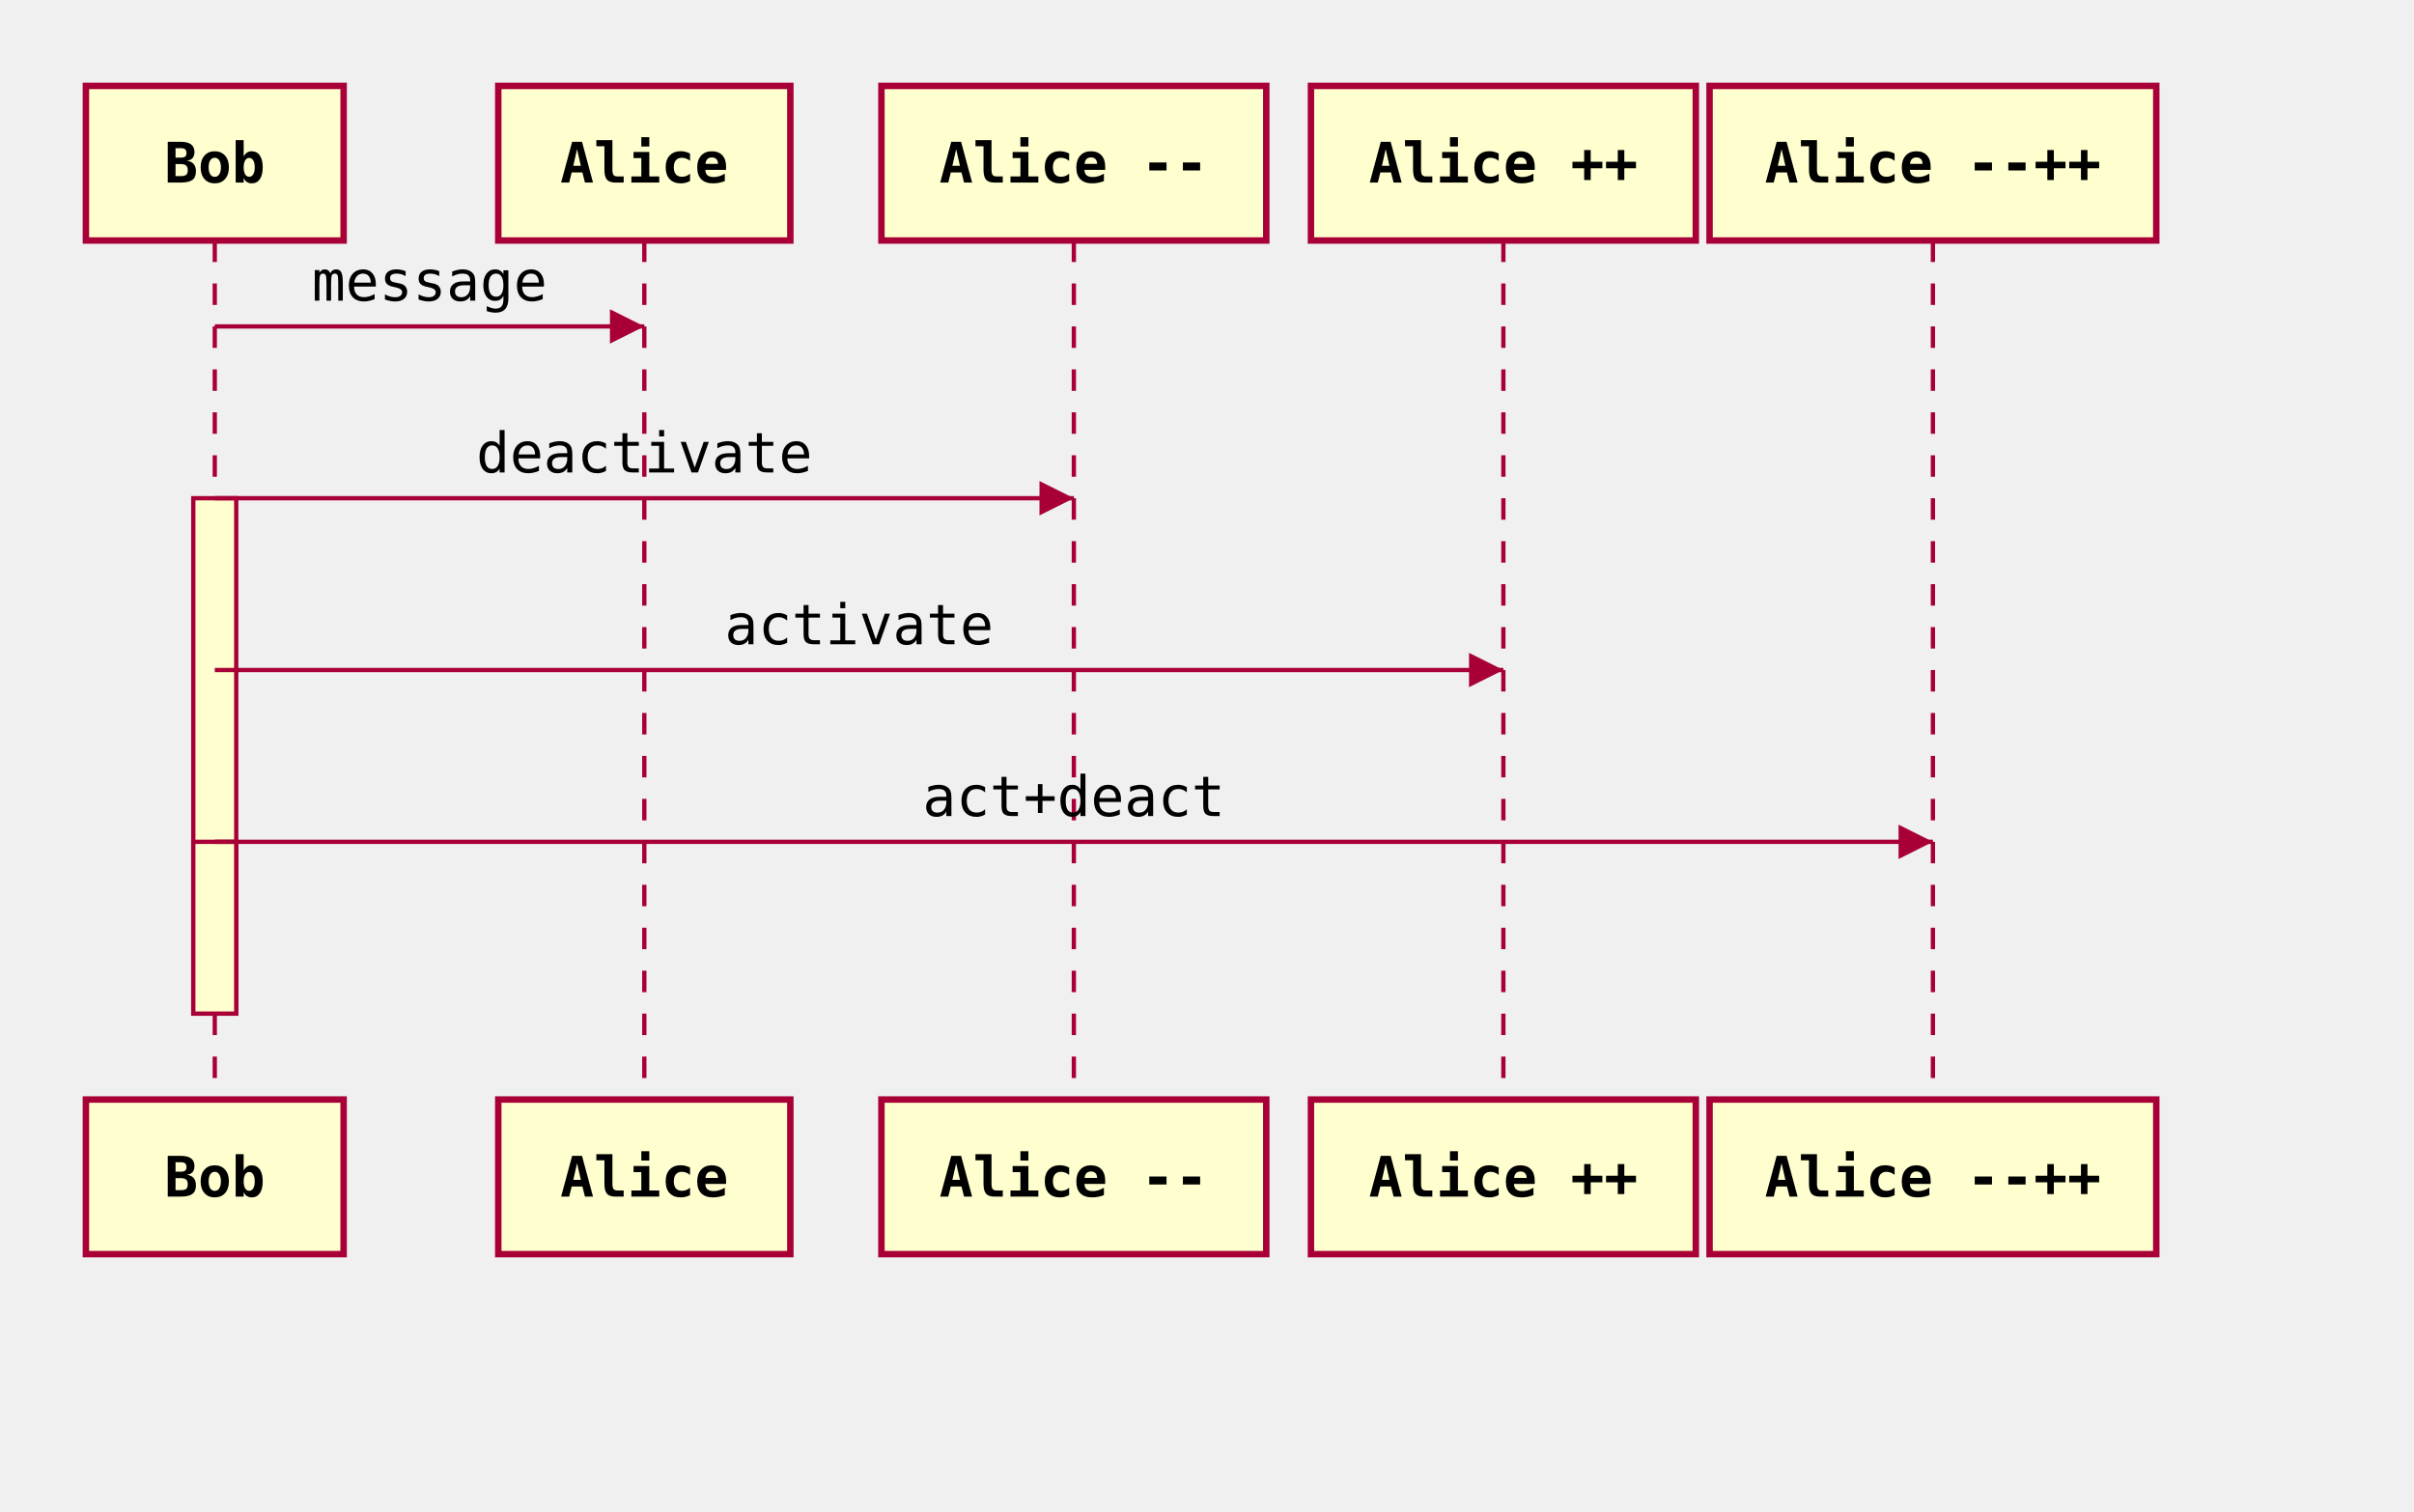
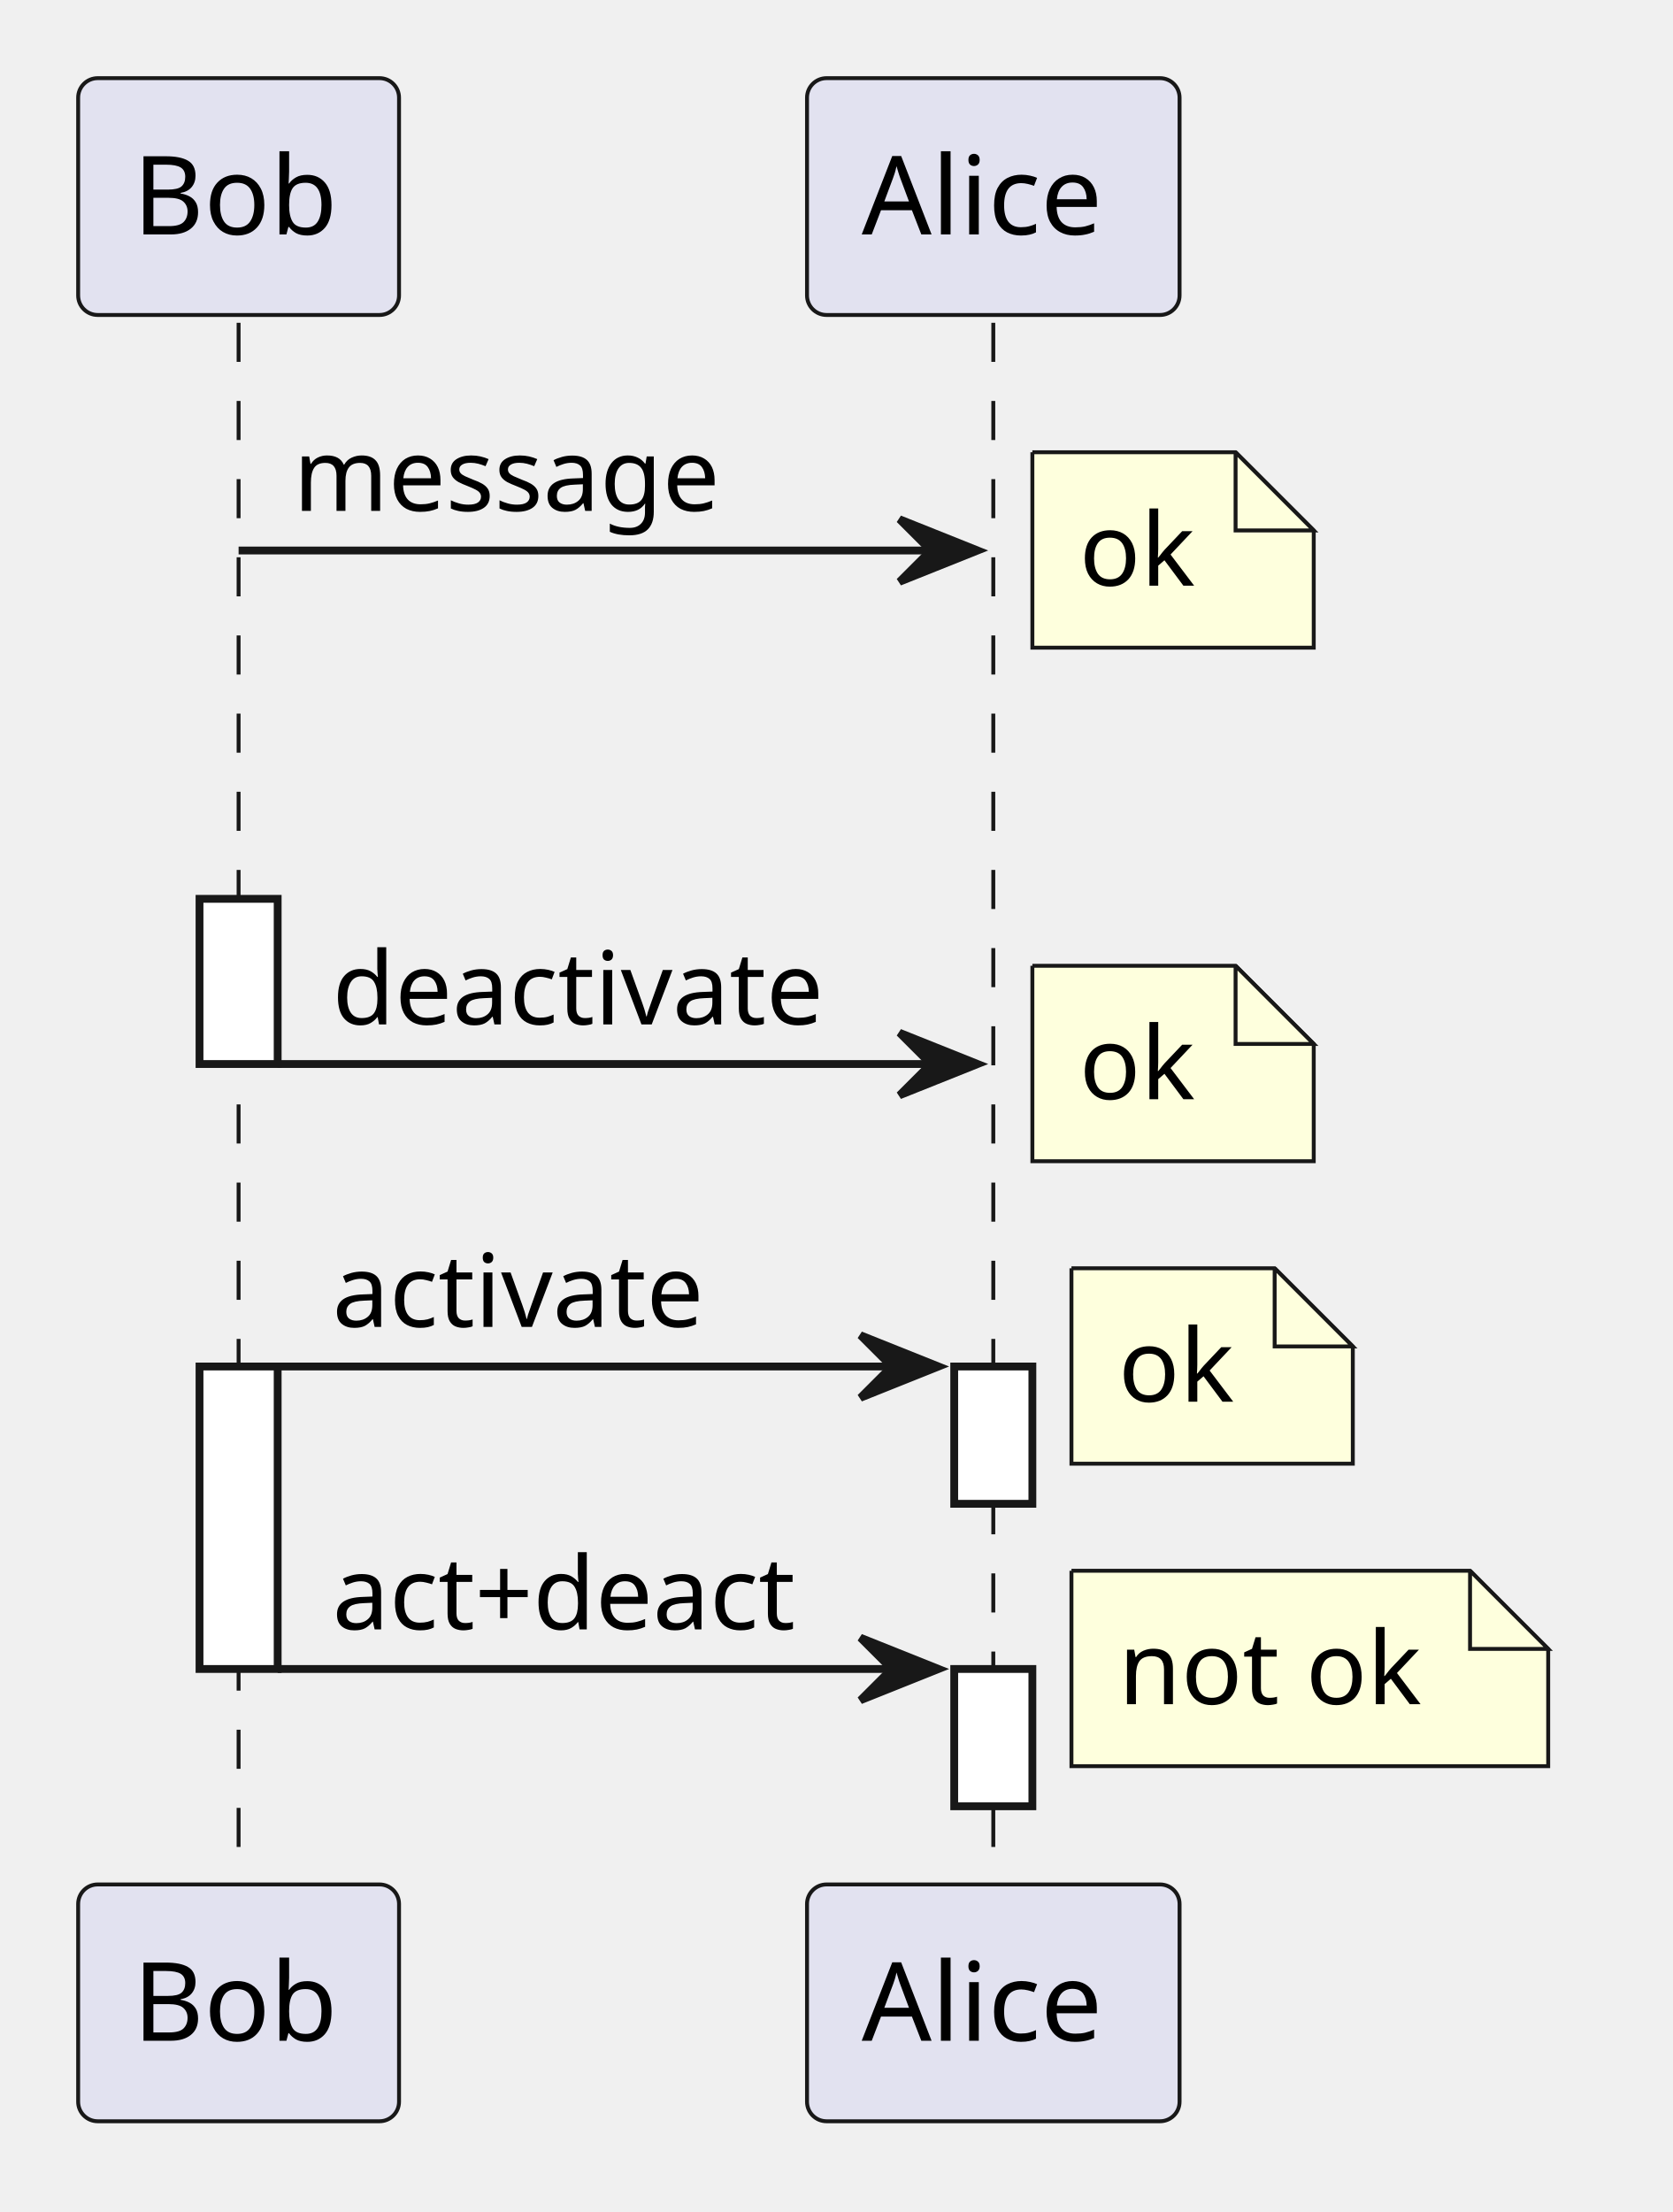
- <svg xmlns="http://www.w3.org/2000/svg" viewBox="0 0 562.0 352.0" width="562.0" height="352.0" font-family="monospace" font-size="13">
-   <defs>
-     <marker id="seq-arrow-filled" viewBox="0 0 10 10" refX="10" refY="5" markerWidth="8" markerHeight="8" orient="auto-start-reverse">
-       <path d="M 0 0 L 10 5 L 0 10 Z" fill="#A80036" stroke="none" />
-     </marker>
-     <marker id="seq-arrow-open" viewBox="0 0 10 10" refX="10" refY="5" markerWidth="8" markerHeight="8" orient="auto-start-reverse">
-       <path d="M 0 0 L 10 5 L 0 10" fill="none" stroke="#A80036" stroke-width="1.2" />
-     </marker>
-   </defs>
-   <line x1="50.0" y1="56.0" x2="50.0" y2="256.0" stroke="#A80036" stroke-width="1" stroke-dasharray="5,5" />
-   <line x1="150.0" y1="56.0" x2="150.0" y2="256.0" stroke="#A80036" stroke-width="1" stroke-dasharray="5,5" />
-   <line x1="250.0" y1="56.0" x2="250.0" y2="256.0" stroke="#A80036" stroke-width="1" stroke-dasharray="5,5" />
-   <line x1="350.0" y1="56.0" x2="350.0" y2="256.0" stroke="#A80036" stroke-width="1" stroke-dasharray="5,5" />
-   <line x1="450.0" y1="56.0" x2="450.0" y2="256.0" stroke="#A80036" stroke-width="1" stroke-dasharray="5,5" />
-   <rect x="45.0" y="116.0" width="10.0" height="120.0" fill="#FEFECE" stroke="#A80036" stroke-width="1" />
-   <rect x="45.0" y="196.0" width="10.0" height="40.0" fill="#FEFECE" stroke="#A80036" stroke-width="1" />
-   <line x1="50.0" y1="76.0" x2="150.0" y2="76.0" stroke="#A80036" stroke-width="1" marker-end="url(#seq-arrow-filled)" />
-   <text x="100.0" y="70.0" text-anchor="middle" fill="#000000">message</text>
-   <line x1="50.0" y1="116.0" x2="250.0" y2="116.0" stroke="#A80036" stroke-width="1" marker-end="url(#seq-arrow-filled)" />
-   <text x="150.0" y="110.0" text-anchor="middle" fill="#000000">deactivate</text>
-   <line x1="50.0" y1="156.0" x2="350.0" y2="156.0" stroke="#A80036" stroke-width="1" marker-end="url(#seq-arrow-filled)" />
-   <text x="200.0" y="150.0" text-anchor="middle" fill="#000000">activate</text>
-   <line x1="50.0" y1="196.0" x2="450.0" y2="196.0" stroke="#A80036" stroke-width="1" marker-end="url(#seq-arrow-filled)" />
-   <text x="250.0" y="190.0" text-anchor="middle" fill="#000000">act+deact</text>
-   <rect x="20.0" y="20.0" width="60.0" height="36.0" fill="#FEFECE" stroke="#A80036" stroke-width="1.5" />
-   <text x="50.0" y="42.5" text-anchor="middle" font-weight="bold" fill="#000000">Bob</text>
-   <rect x="116.0" y="20.0" width="68.0" height="36.0" fill="#FEFECE" stroke="#A80036" stroke-width="1.5" />
-   <text x="150.0" y="42.5" text-anchor="middle" font-weight="bold" fill="#000000">Alice</text>
-   <rect x="205.2" y="20.0" width="89.6" height="36.0" fill="#FEFECE" stroke="#A80036" stroke-width="1.5" />
-   <text x="250.0" y="42.5" text-anchor="middle" font-weight="bold" fill="#000000">Alice --</text>
-   <rect x="305.2" y="20.0" width="89.6" height="36.0" fill="#FEFECE" stroke="#A80036" stroke-width="1.5" />
-   <text x="350.0" y="42.5" text-anchor="middle" font-weight="bold" fill="#000000">Alice ++</text>
-   <rect x="398.0" y="20.0" width="104.0" height="36.0" fill="#FEFECE" stroke="#A80036" stroke-width="1.5" />
-   <text x="450.0" y="42.5" text-anchor="middle" font-weight="bold" fill="#000000">Alice --++</text>
-   <rect x="20.0" y="256.0" width="60.0" height="36.0" fill="#FEFECE" stroke="#A80036" stroke-width="1.5" />
-   <text x="50.0" y="278.6" text-anchor="middle" font-weight="bold" fill="#000000">Bob</text>
-   <rect x="116.0" y="256.0" width="68.0" height="36.0" fill="#FEFECE" stroke="#A80036" stroke-width="1.5" />
-   <text x="150.0" y="278.6" text-anchor="middle" font-weight="bold" fill="#000000">Alice</text>
-   <rect x="205.2" y="256.0" width="89.6" height="36.0" fill="#FEFECE" stroke="#A80036" stroke-width="1.5" />
-   <text x="250.0" y="278.6" text-anchor="middle" font-weight="bold" fill="#000000">Alice --</text>
-   <rect x="305.2" y="256.0" width="89.6" height="36.0" fill="#FEFECE" stroke="#A80036" stroke-width="1.5" />
-   <text x="350.0" y="278.6" text-anchor="middle" font-weight="bold" fill="#000000">Alice ++</text>
-   <rect x="398.0" y="256.0" width="104.0" height="36.0" fill="#FEFECE" stroke="#A80036" stroke-width="1.5" />
-   <text x="450.0" y="278.6" text-anchor="middle" font-weight="bold" fill="#000000">Alice --++</text>
+ <svg xmlns="http://www.w3.org/2000/svg" contentStyleType="text/css" data-diagram-type="SEQUENCE" height="283px" preserveAspectRatio="none" style="width:214px;height:283px;background:#FFFFFF;" version="1.1" viewBox="0 0 214 283" width="214px" zoomAndPan="magnify">
+   <defs />
+   <g>
+     <g>
+       <rect fill="#000000" fill-opacity="0" height="199.797" width="8" x="27.028" y="41.297" />
+       <line style="stroke:#181818;stroke-width:0.5;stroke-dasharray:5,5;" x1="30.528" x2="30.528" y1="41.297" y2="241.094" />
+     </g>
+     <g>
+       <rect fill="#FFFFFF" height="21.133" style="stroke:#181818;stroke-width:1;" width="10" x="25.528" y="114.996" />
+     </g>
+     <g>
+       <rect fill="#FFFFFF" height="38.699" style="stroke:#181818;stroke-width:1;" width="10" x="25.528" y="174.828" />
+     </g>
+     <g>
+       <rect fill="#000000" fill-opacity="0" height="199.797" width="8" x="123.593" y="41.297" />
+       <line style="stroke:#181818;stroke-width:0.5;stroke-dasharray:5,5;" x1="127.093" x2="127.093" y1="41.297" y2="241.094" />
+     </g>
+     <g>
+       <rect fill="#FFFFFF" height="17.566" style="stroke:#181818;stroke-width:1;" width="10" x="122.093" y="174.828" />
+     </g>
+     <g>
+       <rect fill="#FFFFFF" height="17.566" style="stroke:#181818;stroke-width:1;" width="10" x="122.093" y="213.527" />
+     </g>
+     <rect fill="#E2E2F0" height="30.297" rx="2.5" ry="2.5" style="stroke:#181818;stroke-width:0.5;" width="41.057" x="10" y="10" />
+     <text fill="#000000" font-family="sans-serif" font-size="14" lengthAdjust="spacing" textLength="27.057" x="17" y="29.995">Bob</text>
+     <rect fill="#E2E2F0" height="30.297" rx="2.5" ry="2.5" style="stroke:#181818;stroke-width:0.5;" width="47.667" x="103.259" y="10" />
+     <text fill="#000000" font-family="sans-serif" font-size="14" lengthAdjust="spacing" textLength="33.667" x="110.259" y="29.995">Alice</text>
+     <rect fill="#E2E2F0" height="30.297" rx="2.5" ry="2.5" style="stroke:#181818;stroke-width:0.5;" width="41.057" x="10" y="241.094" />
+     <text fill="#000000" font-family="sans-serif" font-size="14" lengthAdjust="spacing" textLength="27.057" x="17" y="261.089">Bob</text>
+     <rect fill="#E2E2F0" height="30.297" rx="2.5" ry="2.5" style="stroke:#181818;stroke-width:0.5;" width="47.667" x="103.259" y="241.094" />
+     <text fill="#000000" font-family="sans-serif" font-size="14" lengthAdjust="spacing" textLength="33.667" x="110.259" y="261.089">Alice</text>
+     <polygon fill="#181818" points="115.093,66.43,125.093,70.43,115.093,74.43,119.093,70.43" style="stroke:#181818;stroke-width:1;" />
+     <line style="stroke:#181818;stroke-width:1;" x1="30.528" x2="121.093" y1="70.43" y2="70.43" />
+     <text fill="#000000" font-family="sans-serif" font-size="13" lengthAdjust="spacing" textLength="58.424" x="37.528" y="65.364">message</text>
+     <path d="M132.093,57.863 L132.093,82.863 L168.093,82.863 L168.093,67.863 L158.093,57.863 L132.093,57.863" fill="#FEFFDD" style="stroke:#181818;stroke-width:0.5;" />
+     <path d="M158.093,57.863 L158.093,67.863 L168.093,67.863 L158.093,57.863" fill="#FEFFDD" style="stroke:#181818;stroke-width:0.5;" />
+     <text fill="#000000" font-family="sans-serif" font-size="13" lengthAdjust="spacing" textLength="15.482" x="138.093" y="74.93">ok</text>
+     <polygon fill="#181818" points="115.093,132.129,125.093,136.129,115.093,140.129,119.093,136.129" style="stroke:#181818;stroke-width:1;" />
+     <line style="stroke:#181818;stroke-width:1;" x1="35.528" x2="121.093" y1="136.129" y2="136.129" />
+     <text fill="#000000" font-family="sans-serif" font-size="13" lengthAdjust="spacing" textLength="68.828" x="42.528" y="131.063">deactivate</text>
+     <path d="M132.093,123.562 L132.093,148.562 L168.093,148.562 L168.093,133.562 L158.093,123.562 L132.093,123.562" fill="#FEFFDD" style="stroke:#181818;stroke-width:0.5;" />
+     <path d="M158.093,123.562 L158.093,133.562 L168.093,133.562 L158.093,123.562" fill="#FEFFDD" style="stroke:#181818;stroke-width:0.5;" />
+     <text fill="#000000" font-family="sans-serif" font-size="13" lengthAdjust="spacing" textLength="15.482" x="138.093" y="140.629">ok</text>
+     <polygon fill="#181818" points="110.093,170.828,120.093,174.828,110.093,178.828,114.093,174.828" style="stroke:#181818;stroke-width:1;" />
+     <line style="stroke:#181818;stroke-width:1;" x1="35.528" x2="116.093" y1="174.828" y2="174.828" />
+     <text fill="#000000" font-family="sans-serif" font-size="13" lengthAdjust="spacing" textLength="52.578" x="42.528" y="169.762">activate</text>
+     <path d="M137.093,162.262 L137.093,187.262 L173.093,187.262 L173.093,172.262 L163.093,162.262 L137.093,162.262" fill="#FEFFDD" style="stroke:#181818;stroke-width:0.5;" />
+     <path d="M163.093,162.262 L163.093,172.262 L173.093,172.262 L163.093,162.262" fill="#FEFFDD" style="stroke:#181818;stroke-width:0.5;" />
+     <text fill="#000000" font-family="sans-serif" font-size="13" lengthAdjust="spacing" textLength="15.482" x="143.093" y="179.329">ok</text>
+     <polygon fill="#181818" points="110.093,209.527,120.093,213.527,110.093,217.527,114.093,213.527" style="stroke:#181818;stroke-width:1;" />
+     <line style="stroke:#181818;stroke-width:1;" x1="35.528" x2="116.093" y1="213.527" y2="213.527" />
+     <text fill="#000000" font-family="sans-serif" font-size="13" lengthAdjust="spacing" textLength="67.564" x="42.528" y="208.461">act+deact</text>
+     <path d="M137.093,200.961 L137.093,225.961 L198.093,225.961 L198.093,210.961 L188.093,200.961 L137.093,200.961" fill="#FEFFDD" style="stroke:#181818;stroke-width:0.5;" />
+     <path d="M188.093,200.961 L188.093,210.961 L198.093,210.961 L188.093,200.961" fill="#FEFFDD" style="stroke:#181818;stroke-width:0.5;" />
+     <text fill="#000000" font-family="sans-serif" font-size="13" lengthAdjust="spacing" textLength="40.904" x="143.093" y="218.028">not ok</text>
+   </g>
</svg>
